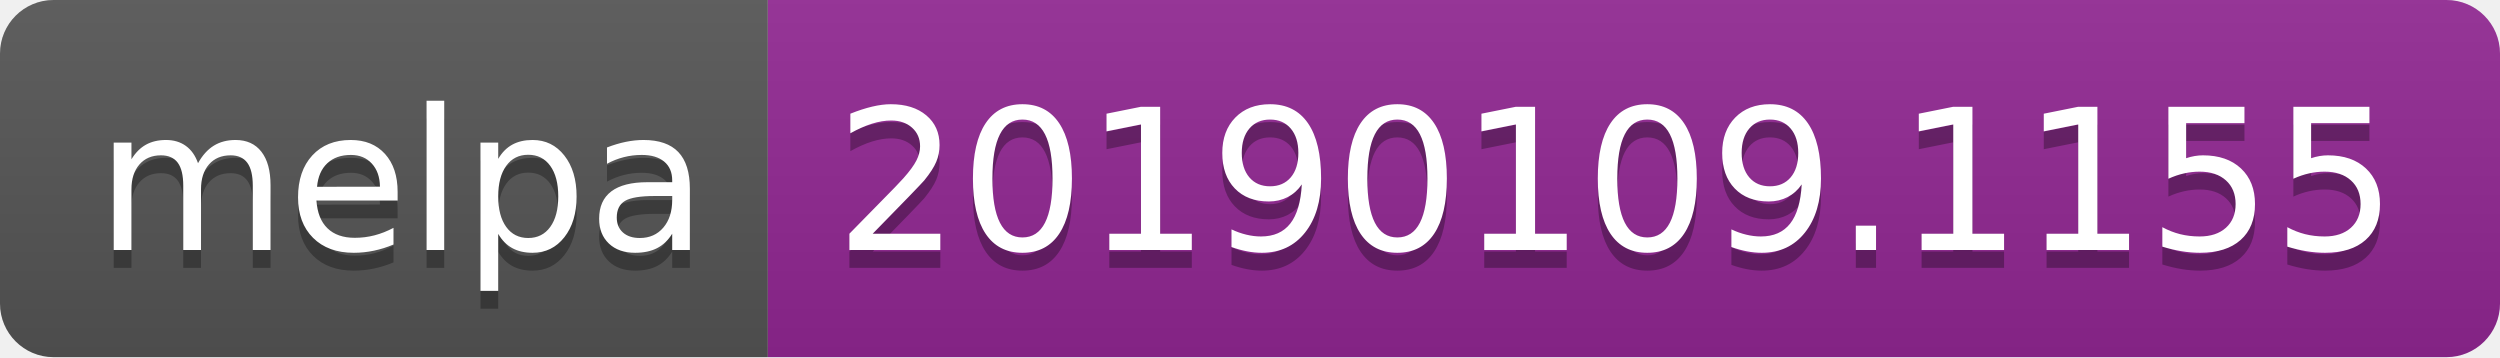
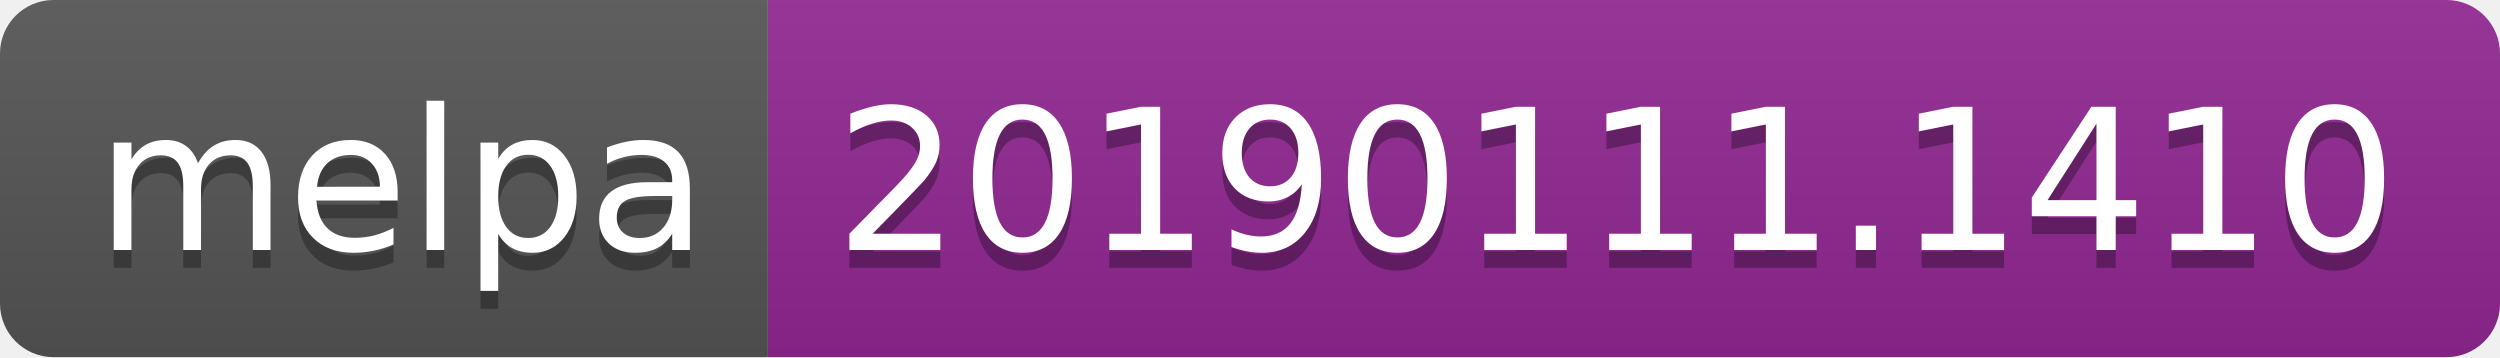
<svg xmlns="http://www.w3.org/2000/svg" width="140" height="20">
  <linearGradient id="b" x2="0" y2="100%">
    <stop offset="0" stop-color="#bbb" stop-opacity=".1" />
    <stop offset="1" stop-opacity=".1" />
  </linearGradient>
  <clipPath id="a">
    <rect width="140" height="20" rx="3" fill="#fff" />
  </clipPath>
  <g clip-path="url(#a)">
    <path fill="#555" d="M0 0h43v20H0z" />
    <path fill="#922793" d="M43 0h97v20H43z" />
    <path fill="url(#b)" d="M0 0h140v20H0z" />
  </g>
  <g fill="#fff" text-anchor="middle" font-family="DejaVu Sans,Verdana,Geneva,sans-serif" font-size="110">
    <text x="225" y="150" fill="#010101" fill-opacity=".3" transform="scale(.1)" textLength="330">melpa</text>
    <text x="225" y="140" transform="scale(.1)" textLength="330">melpa</text>
-     <text x="905" y="150" fill="#010101" fill-opacity=".3" transform="scale(.1)" textLength="870">20190109.1155</text>
-     <text x="905" y="140" transform="scale(.1)" textLength="870">20190109.1155</text>
+     <text x="905" y="150" fill="#010101" fill-opacity=".3" transform="scale(.1)" textLength="870">20190111.1410</text>
+     <text x="905" y="140" transform="scale(.1)" textLength="870">20190111.1410</text>
  </g>
</svg>
